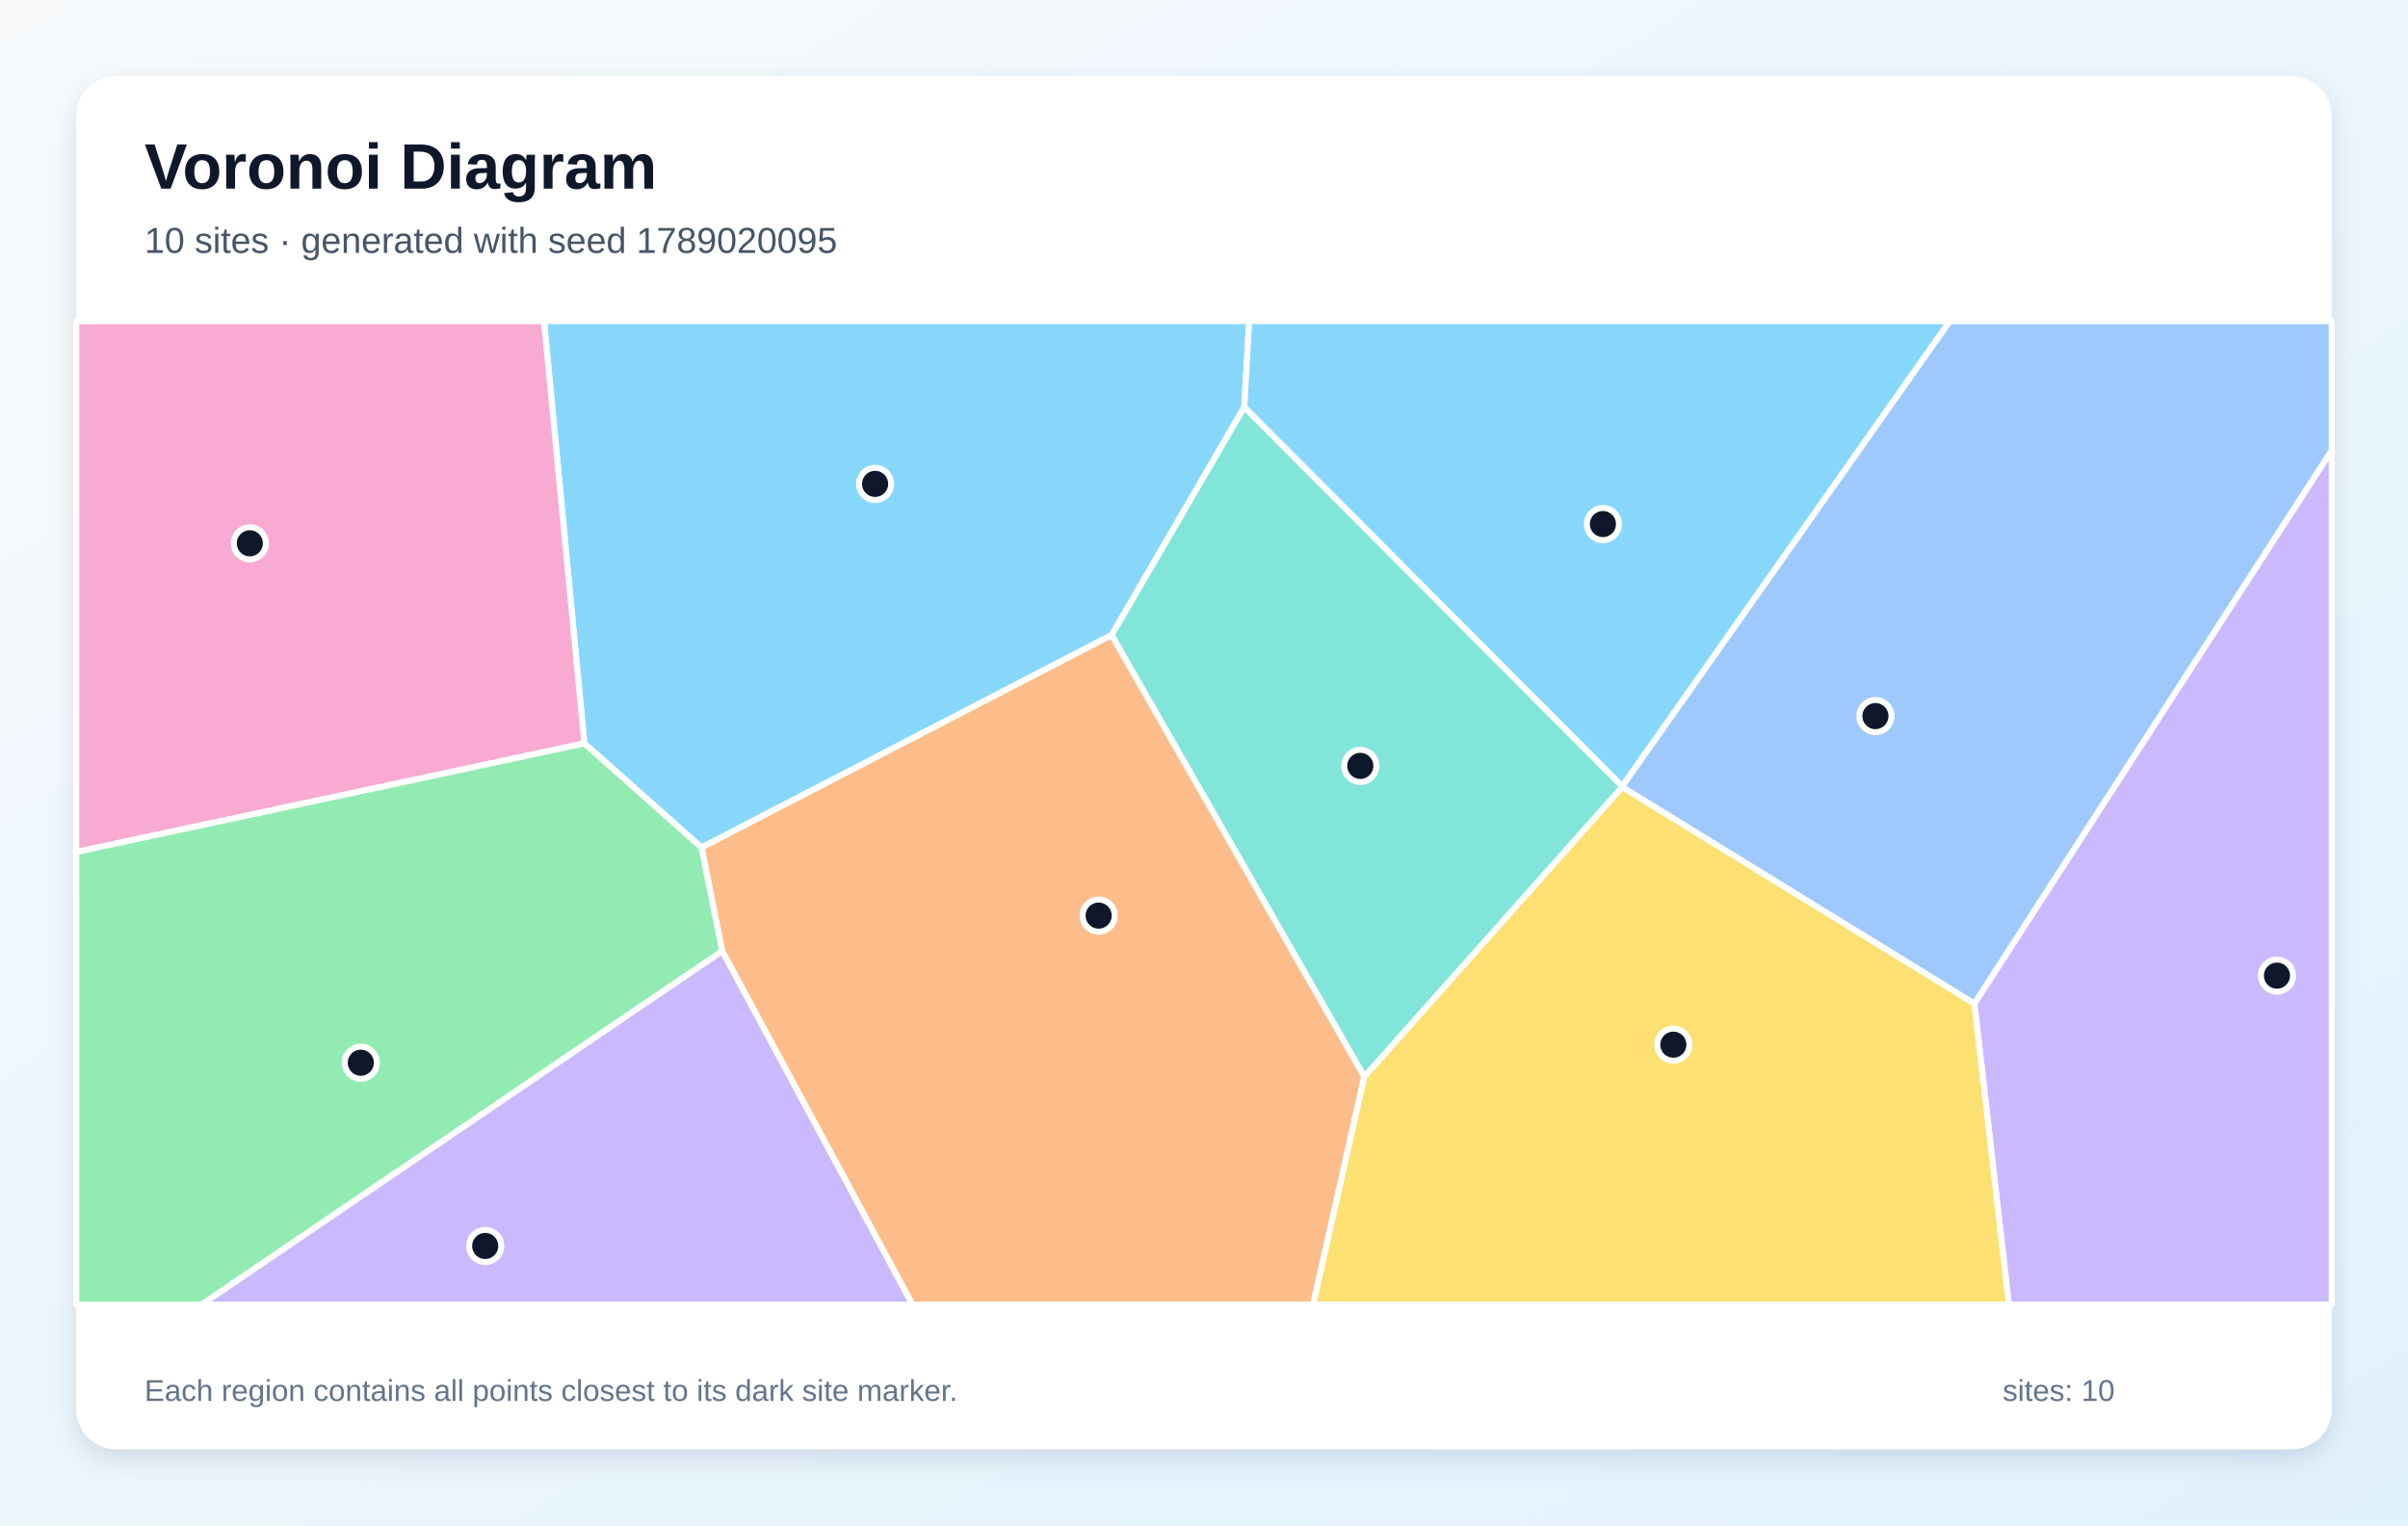
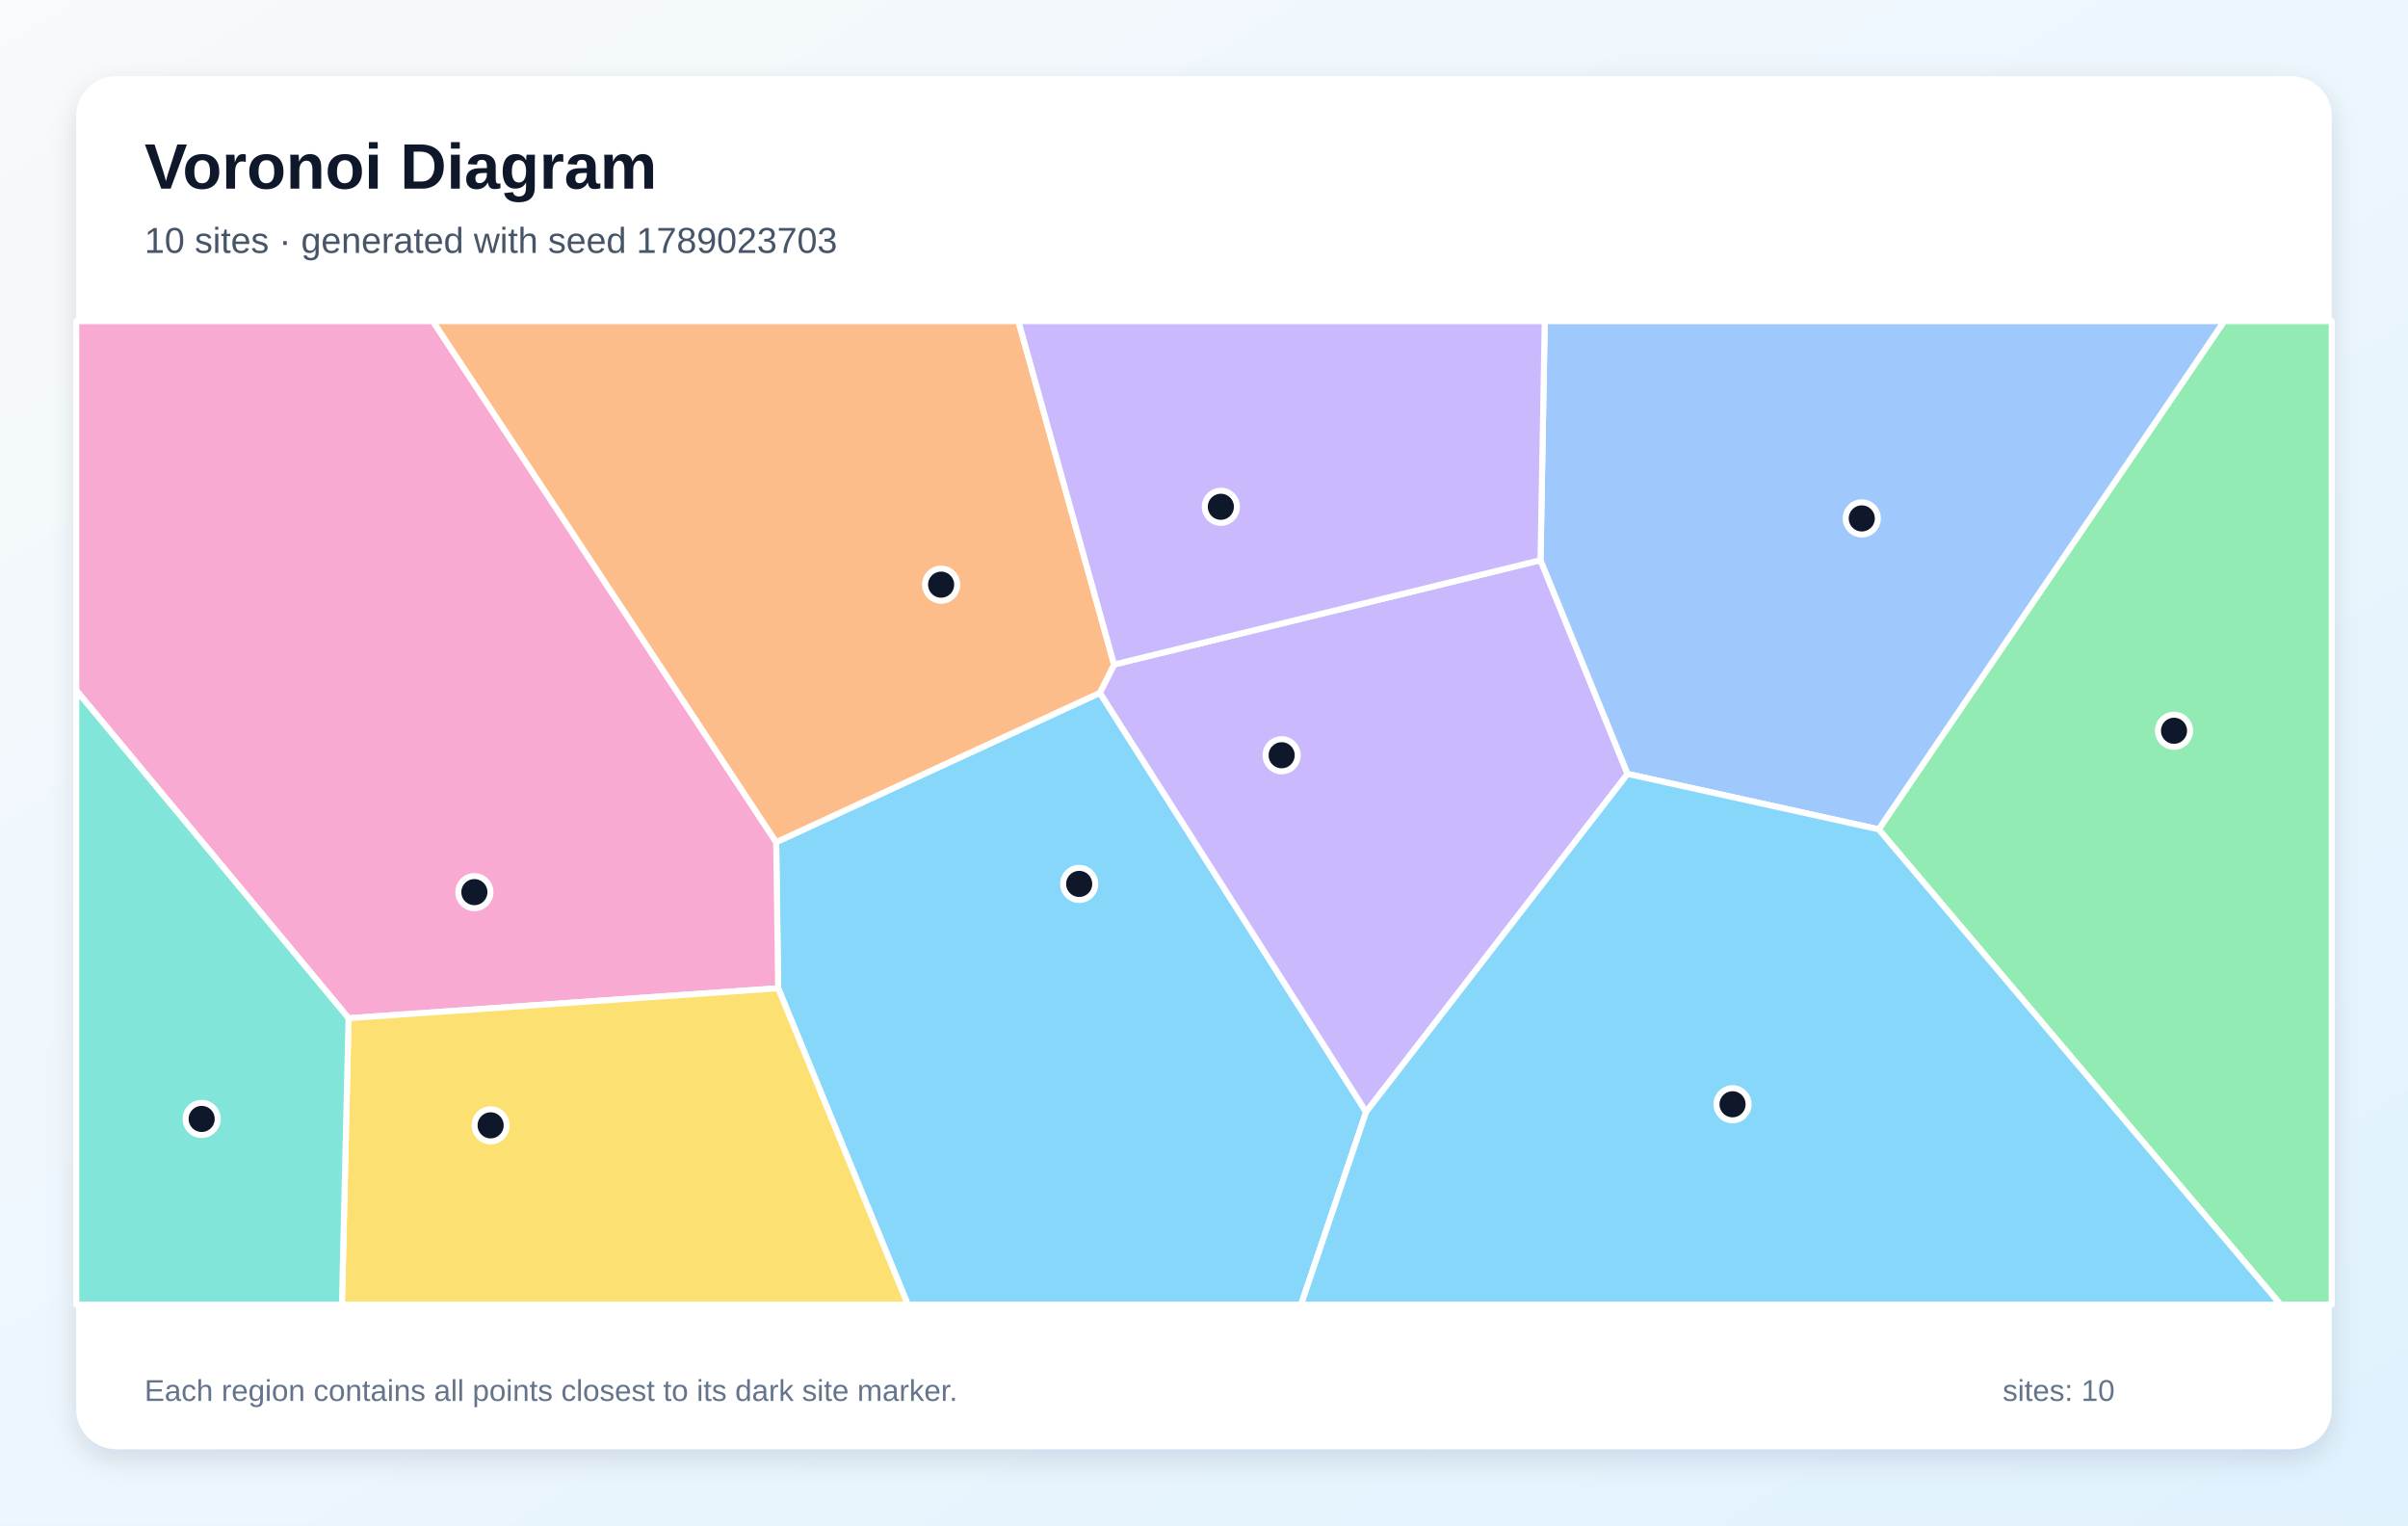
<svg xmlns="http://www.w3.org/2000/svg" width="1200" height="760" viewBox="0 0 1200 760" role="img" aria-labelledby="title description">
  <defs>
    <linearGradient id="background" x1="0" y1="0" x2="1" y2="1">
      <stop stop-color="#F8FAFC" />
      <stop offset="1" stop-color="#E0F2FE" />
    </linearGradient>
    <filter id="shadow" x="-10%" y="-10%" width="120%" height="120%">
      <feDropShadow dx="0" dy="5" stdDeviation="7" flood-color="#0F172A" flood-opacity=".12" />
    </filter>
  </defs>
  <rect width="1200" height="760" fill="url(#background)" />
  <rect x="38" y="38" width="1124" height="684" rx="20" fill="#FFFFFF" filter="url(#shadow)" />
  <g font-family="Arial, sans-serif">
    <text x="72" y="94" font-size="32" font-weight="700" fill="#0F172A">Voronoi Diagram</text>
-     <text x="72" y="126" font-size="18" fill="#475569">10 sites · generated with seed 1789020095</text>
+     <text x="72" y="126" font-size="18" fill="#475569">10 sites · generated with seed 1789023703</text>
  </g>
  <g stroke="#FFFFFF" stroke-width="3" stroke-linejoin="round">
-     <polygon points="620.1,202.8 554.0,316.4 349.6,422.3 291.2,370.4 271.1,160.0 622.5,160.0" fill="#38BDF8" fill-opacity="0.60" />
-     <polygon points="983.9,500.0 1162.0,224.3 1162.0,650.0 1001.1,650.0" fill="#A78BFA" fill-opacity="0.60" />
-     <polygon points="38.0,424.5 38.0,160.0 271.1,160.0 291.2,370.4" fill="#F472B6" fill-opacity="0.60" />
-     <polygon points="359.9,473.9 349.6,422.3 554.0,316.4 679.9,536.4 654.4,650.0 454.7,650.0" fill="#FB923C" fill-opacity="0.60" />
-     <polygon points="679.9,536.4 808.4,392.1 983.9,500.0 1001.1,650.0 654.4,650.0" fill="#FACC15" fill-opacity="0.60" />
-     <polygon points="38.0,424.5 291.2,370.4 349.6,422.3 359.9,473.9 100.5,650.0 38.0,650.0" fill="#4ADE80" fill-opacity="0.60" />
-     <polygon points="808.4,391.7 808.4,392.1 679.9,536.4 554.0,316.4 620.1,202.8" fill="#2DD4BF" fill-opacity="0.60" />
-     <polygon points="808.4,392.1 808.4,391.7 971.6,160.0 1162.0,160.0 1162.0,224.3 983.9,500.0" fill="#60A5FA" fill-opacity="0.60" />
-     <polygon points="808.4,391.7 620.1,202.8 622.5,160.0 971.6,160.0" fill="#38BDF8" fill-opacity="0.60" />
-     <polygon points="359.9,473.9 454.7,650.0 100.5,650.0" fill="#A78BFA" fill-opacity="0.60" />
+     <polygon points="387.8,492.4 386.8,419.6 548.1,345.2 680.8,554.0 648.4,650.0 452.4,650.0" fill="#38BDF8" fill-opacity="0.60" />
+     <polygon points="680.8,554.0 548.1,345.2 555.2,331.1 767.7,279.1 811.1,385.6" fill="#A78BFA" fill-opacity="0.60" />
+     <polygon points="173.7,507.3 38.0,344.0 38.0,160.0 215.7,160.0 386.8,419.6 387.8,492.4" fill="#F472B6" fill-opacity="0.60" />
+     <polygon points="555.2,331.1 548.1,345.2 386.8,419.6 215.7,160.0 507.5,160.0" fill="#FB923C" fill-opacity="0.60" />
+     <polygon points="173.7,507.3 387.8,492.4 452.4,650.0 170.4,650.0" fill="#FACC15" fill-opacity="0.60" />
+     <polygon points="936.2,413.2 1108.4,160.0 1162.0,160.0 1162.0,650.0 1136.5,650.0" fill="#4ADE80" fill-opacity="0.60" />
+     <polygon points="38.0,344.0 173.7,507.3 170.4,650.0 38.0,650.0" fill="#2DD4BF" fill-opacity="0.60" />
+     <polygon points="936.2,413.2 811.1,385.6 767.7,279.1 769.8,160.0 1108.4,160.0" fill="#60A5FA" fill-opacity="0.60" />
+     <polygon points="680.8,554.0 811.1,385.6 936.2,413.2 1136.5,650.0 648.4,650.0" fill="#38BDF8" fill-opacity="0.60" />
+     <polygon points="767.7,279.1 555.2,331.1 507.5,160.0 769.8,160.0" fill="#A78BFA" fill-opacity="0.60" />
  </g>
  <g>
-     <circle cx="436.1" cy="241.1" r="8" fill="#0F172A" stroke="#FFFFFF" stroke-width="3" />
-     <circle cx="1134.7" cy="486.1" r="8" fill="#0F172A" stroke="#FFFFFF" stroke-width="3" />
-     <circle cx="124.5" cy="270.7" r="8" fill="#0F172A" stroke="#FFFFFF" stroke-width="3" />
-     <circle cx="547.5" cy="456.2" r="8" fill="#0F172A" stroke="#FFFFFF" stroke-width="3" />
-     <circle cx="833.9" cy="520.5" r="8" fill="#0F172A" stroke="#FFFFFF" stroke-width="3" />
-     <circle cx="179.8" cy="529.5" r="8" fill="#0F172A" stroke="#FFFFFF" stroke-width="3" />
-     <circle cx="677.9" cy="381.6" r="8" fill="#0F172A" stroke="#FFFFFF" stroke-width="3" />
-     <circle cx="934.6" cy="356.8" r="8" fill="#0F172A" stroke="#FFFFFF" stroke-width="3" />
-     <circle cx="798.8" cy="261.1" r="8" fill="#0F172A" stroke="#FFFFFF" stroke-width="3" />
-     <circle cx="241.8" cy="620.8" r="8" fill="#0F172A" stroke="#FFFFFF" stroke-width="3" />
+     <circle cx="537.8" cy="440.4" r="8" fill="#0F172A" stroke="#FFFFFF" stroke-width="3" />
+     <circle cx="638.7" cy="376.3" r="8" fill="#0F172A" stroke="#FFFFFF" stroke-width="3" />
+     <circle cx="236.4" cy="444.5" r="8" fill="#0F172A" stroke="#FFFFFF" stroke-width="3" />
+     <circle cx="469.0" cy="291.3" r="8" fill="#0F172A" stroke="#FFFFFF" stroke-width="3" />
+     <circle cx="244.5" cy="560.7" r="8" fill="#0F172A" stroke="#FFFFFF" stroke-width="3" />
+     <circle cx="1083.4" cy="364.1" r="8" fill="#0F172A" stroke="#FFFFFF" stroke-width="3" />
+     <circle cx="100.5" cy="557.5" r="8" fill="#0F172A" stroke="#FFFFFF" stroke-width="3" />
+     <circle cx="927.8" cy="258.3" r="8" fill="#0F172A" stroke="#FFFFFF" stroke-width="3" />
+     <circle cx="863.4" cy="550.2" r="8" fill="#0F172A" stroke="#FFFFFF" stroke-width="3" />
+     <circle cx="608.4" cy="252.5" r="8" fill="#0F172A" stroke="#FFFFFF" stroke-width="3" />
  </g>
  <g font-family="Arial, sans-serif" font-size="15" fill="#64748B">
    <text x="72" y="698">Each region contains all points closest to its dark site marker.</text>
    <text x="998" y="698">sites: 10</text>
  </g>
</svg>
